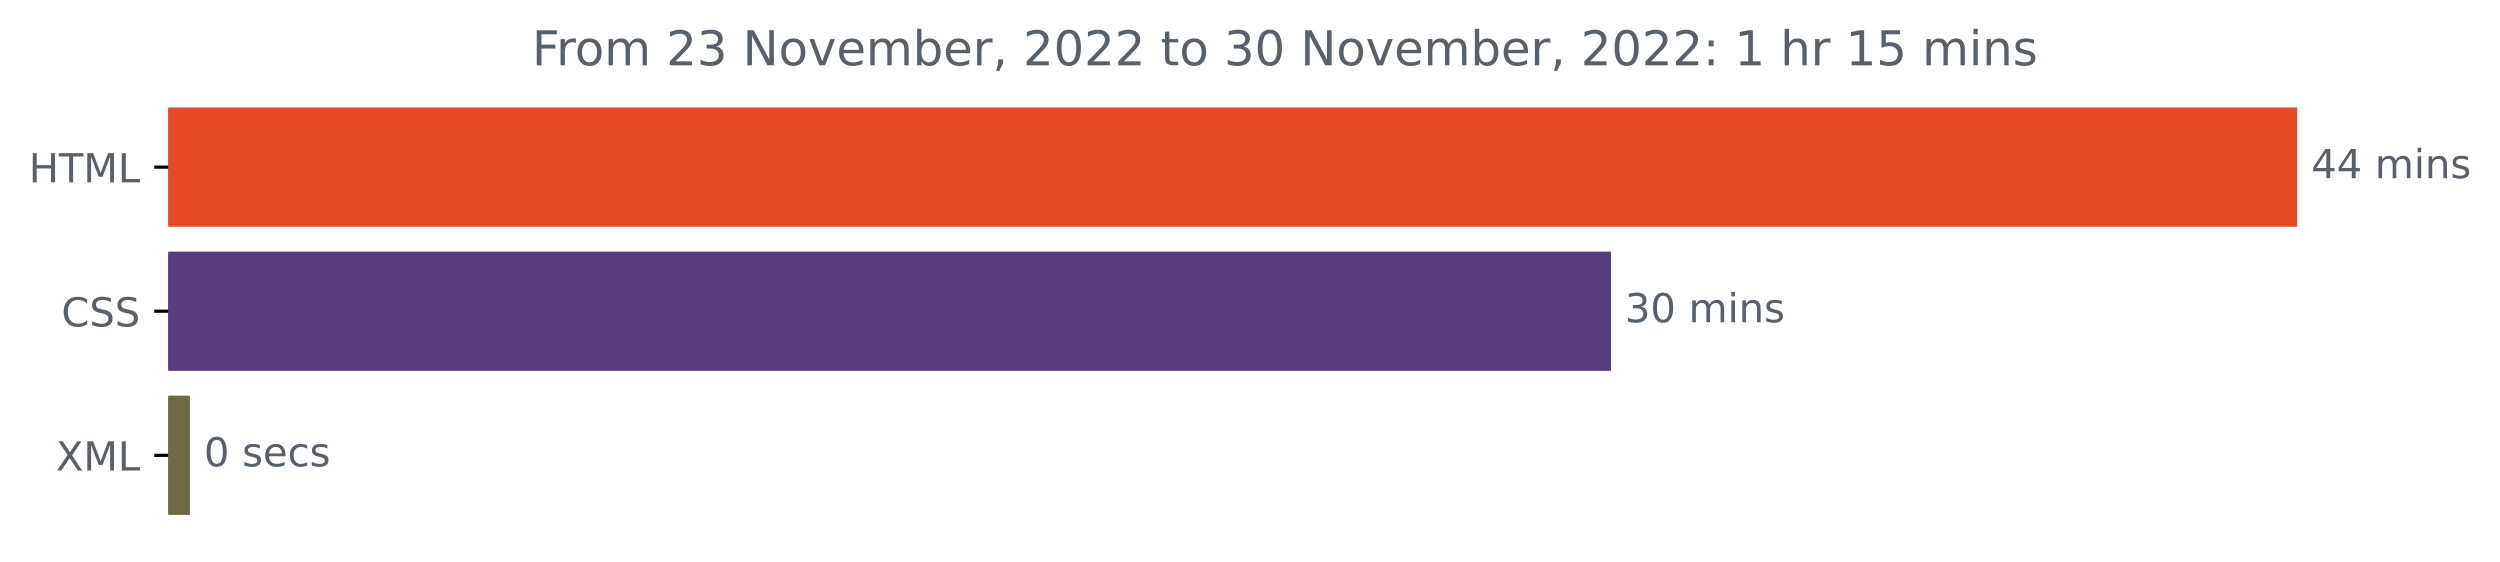
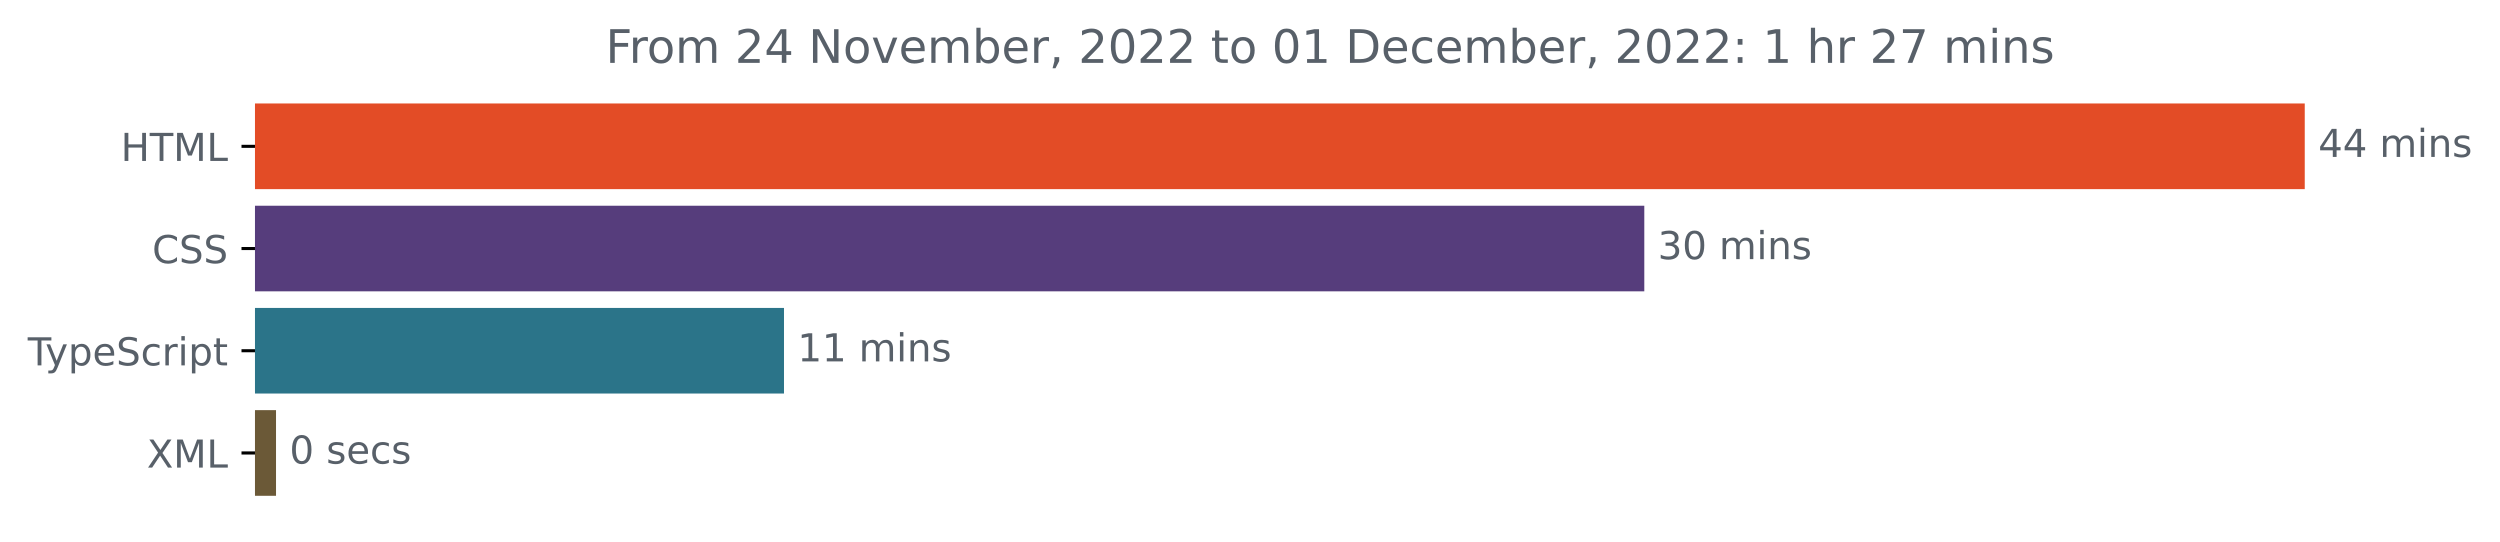
- <svg xmlns="http://www.w3.org/2000/svg" xmlns:xlink="http://www.w3.org/1999/xlink" width="624.625pt" height="140.398pt" viewBox="0 0 624.625 140.398" version="1.1">
+ <svg xmlns="http://www.w3.org/2000/svg" xmlns:xlink="http://www.w3.org/1999/xlink" width="648.768pt" height="140.398pt" viewBox="0 0 648.768 140.398" version="1.1">
  <defs>
    <style type="text/css">*{stroke-linejoin: round; stroke-linecap: butt}</style>
  </defs>
  <g id="figure_1">
    <g id="patch_1">
-       <path d="M 0 140.398  L 624.625 140.398  L 624.625 0  L 0 0  L 0 140.398  z " style="fill: none" />
+       <path d="M -0 140.398  L 648.768 140.398  L 648.768 0  L -0 0  L -0 140.398  z " style="fill: none" />
    </g>
    <g id="axes_1">
      <g id="patch_2">
-         <path d="M 42.028 27.358  L 573.457 27.358  L 573.457 56.158  L 42.028 56.158  z " clip-path="url(#p438a33d5d6)" style="fill: #e34c26; stroke: #e34c26; stroke-linejoin: miter" />
+         <path d="M 66.17 27.358  L 597.599 27.358  L 597.599 48.579  L 66.17 48.579  z " clip-path="url(#pfd91b97875)" style="fill: #e34c26; stroke: #e34c26; stroke-linejoin: miter" />
      </g>
      <g id="patch_3">
-         <path d="M 42.028 63.358  L 401.991 63.358  L 401.991 92.158  L 42.028 92.158  z " clip-path="url(#p438a33d5d6)" style="fill: #563d7c; stroke: #563d7c; stroke-linejoin: miter" />
+         <path d="M 66.17 53.884  L 426.207 53.884  L 426.207 75.105  L 66.17 75.105  z " clip-path="url(#pfd91b97875)" style="fill: #563d7c; stroke: #563d7c; stroke-linejoin: miter" />
      </g>
      <g id="patch_4">
-         <path d="M 42.028 99.358  L 46.958 99.358  L 46.958 128.158  L 42.028 128.158  z " clip-path="url(#p438a33d5d6)" style="fill: #6e6a46; stroke: #6e6a46; stroke-linejoin: miter" />
+         <path d="M 66.17 80.411  L 202.953 80.411  L 202.953 101.632  L 66.17 101.632  z " clip-path="url(#pfd91b97875)" style="fill: #2b7489; stroke: #2b7489; stroke-linejoin: miter" />
+       </g>
+       <g id="patch_5">
+         <path d="M 66.17 106.937  L 71.129 106.937  L 71.129 128.158  L 66.17 128.158  z " clip-path="url(#pfd91b97875)" style="fill: #6b5937; stroke: #6b5937; stroke-linejoin: miter" />
      </g>
      <g id="matplotlib.axis_1" />
      <g id="matplotlib.axis_2">
        <g id="ytick_1">
          <g id="line2d_1">
            <defs>
-               <path id="m4bf595c884" d="M 0 0  L -3.5 0  " style="stroke: #000000; stroke-width: 0.8" />
+               <path id="md93efb5708" d="M 0 0  L -3.5 0  " style="stroke: #000000; stroke-width: 0.8" />
            </defs>
            <g>
-               <use xlink:href="#m4bf595c884" x="42.028" y="41.758" style="stroke: #000000; stroke-width: 0.8" />
+               <use xlink:href="#md93efb5708" x="66.17" y="37.969" style="stroke: #000000; stroke-width: 0.8" />
            </g>
          </g>
          <g id="text_1">
-             <g style="fill: #586069" transform="translate(7.2 45.55734)scale(0.1 -0.1)">
+             <g style="fill: #586069" transform="translate(31.34219 41.76787)scale(0.1 -0.1)">
              <defs>
                <path id="DejaVuSans-48" d="M 628 4666  L 1259 4666  L 1259 2753  L 3553 2753  L 3553 4666  L 4184 4666  L 4184 0  L 3553 0  L 3553 2222  L 1259 2222  L 1259 0  L 628 0  L 628 4666  z " transform="scale(0.015625)" />
                <path id="DejaVuSans-54" d="M -19 4666  L 3928 4666  L 3928 4134  L 2272 4134  L 2272 0  L 1638 0  L 1638 4134  L -19 4134  L -19 4666  z " transform="scale(0.015625)" />
                <path id="DejaVuSans-4d" d="M 628 4666  L 1569 4666  L 2759 1491  L 3956 4666  L 4897 4666  L 4897 0  L 4281 0  L 4281 4097  L 3078 897  L 2444 897  L 1241 4097  L 1241 0  L 628 0  L 628 4666  z " transform="scale(0.015625)" />
                <path id="DejaVuSans-4c" d="M 628 4666  L 1259 4666  L 1259 531  L 3531 531  L 3531 0  L 628 0  L 628 4666  z " transform="scale(0.015625)" />
              </defs>
              <use xlink:href="#DejaVuSans-48" />
              <use xlink:href="#DejaVuSans-54" x="75.195" />
              <use xlink:href="#DejaVuSans-4d" x="136.279" />
              <use xlink:href="#DejaVuSans-4c" x="222.559" />
            </g>
          </g>
        </g>
        <g id="ytick_2">
          <g id="line2d_2">
            <g>
-               <use xlink:href="#m4bf595c884" x="42.028" y="77.758" style="stroke: #000000; stroke-width: 0.8" />
+               <use xlink:href="#md93efb5708" x="66.17" y="64.495" style="stroke: #000000; stroke-width: 0.8" />
            </g>
          </g>
          <g id="text_2">
-             <g style="fill: #586069" transform="translate(15.34844 81.55734)scale(0.1 -0.1)">
+             <g style="fill: #586069" transform="translate(39.49063 68.29419)scale(0.1 -0.1)">
              <defs>
                <path id="DejaVuSans-43" d="M 4122 4306  L 4122 3641  Q 3803 3938 3442 4084  Q 3081 4231 2675 4231  Q 1875 4231 1450 3742  Q 1025 3253 1025 2328  Q 1025 1406 1450 917  Q 1875 428 2675 428  Q 3081 428 3442 575  Q 3803 722 4122 1019  L 4122 359  Q 3791 134 3420 21  Q 3050 -91 2638 -91  Q 1578 -91 968 557  Q 359 1206 359 2328  Q 359 3453 968 4101  Q 1578 4750 2638 4750  Q 3056 4750 3426 4639  Q 3797 4528 4122 4306  z " transform="scale(0.015625)" />
                <path id="DejaVuSans-53" d="M 3425 4513  L 3425 3897  Q 3066 4069 2747 4153  Q 2428 4238 2131 4238  Q 1616 4238 1336 4038  Q 1056 3838 1056 3469  Q 1056 3159 1242 3001  Q 1428 2844 1947 2747  L 2328 2669  Q 3034 2534 3370 2195  Q 3706 1856 3706 1288  Q 3706 609 3251 259  Q 2797 -91 1919 -91  Q 1588 -91 1214 -16  Q 841 59 441 206  L 441 856  Q 825 641 1194 531  Q 1563 422 1919 422  Q 2459 422 2753 634  Q 3047 847 3047 1241  Q 3047 1584 2836 1778  Q 2625 1972 2144 2069  L 1759 2144  Q 1053 2284 737 2584  Q 422 2884 422 3419  Q 422 4038 858 4394  Q 1294 4750 2059 4750  Q 2388 4750 2728 4690  Q 3069 4631 3425 4513  z " transform="scale(0.015625)" />
              </defs>
              <use xlink:href="#DejaVuSans-43" />
              <use xlink:href="#DejaVuSans-53" x="69.824" />
              <use xlink:href="#DejaVuSans-53" x="133.301" />
            </g>
          </g>
        </g>
        <g id="ytick_3">
          <g id="line2d_3">
            <g>
-               <use xlink:href="#m4bf595c884" x="42.028" y="113.758" style="stroke: #000000; stroke-width: 0.8" />
+               <use xlink:href="#md93efb5708" x="66.17" y="91.021" style="stroke: #000000; stroke-width: 0.8" />
            </g>
          </g>
          <g id="text_3">
-             <g style="fill: #586069" transform="translate(13.97813 117.5573)scale(0.1 -0.1)">
+             <g style="fill: #586069" transform="translate(7.2 94.8205)scale(0.1 -0.1)">
+               <defs>
+                 <path id="DejaVuSans-79" d="M 2059 -325  Q 1816 -950 1584 -1140  Q 1353 -1331 966 -1331  L 506 -1331  L 506 -850  L 844 -850  Q 1081 -850 1212 -737  Q 1344 -625 1503 -206  L 1606 56  L 191 3500  L 800 3500  L 1894 763  L 2988 3500  L 3597 3500  L 2059 -325  z " transform="scale(0.015625)" />
+                 <path id="DejaVuSans-70" d="M 1159 525  L 1159 -1331  L 581 -1331  L 581 3500  L 1159 3500  L 1159 2969  Q 1341 3281 1617 3432  Q 1894 3584 2278 3584  Q 2916 3584 3314 3078  Q 3713 2572 3713 1747  Q 3713 922 3314 415  Q 2916 -91 2278 -91  Q 1894 -91 1617 61  Q 1341 213 1159 525  z M 3116 1747  Q 3116 2381 2855 2742  Q 2594 3103 2138 3103  Q 1681 3103 1420 2742  Q 1159 2381 1159 1747  Q 1159 1113 1420 752  Q 1681 391 2138 391  Q 2594 391 2855 752  Q 3116 1113 3116 1747  z " transform="scale(0.015625)" />
+                 <path id="DejaVuSans-65" d="M 3597 1894  L 3597 1613  L 953 1613  Q 991 1019 1311 708  Q 1631 397 2203 397  Q 2534 397 2845 478  Q 3156 559 3463 722  L 3463 178  Q 3153 47 2828 -22  Q 2503 -91 2169 -91  Q 1331 -91 842 396  Q 353 884 353 1716  Q 353 2575 817 3079  Q 1281 3584 2069 3584  Q 2775 3584 3186 3129  Q 3597 2675 3597 1894  z M 3022 2063  Q 3016 2534 2758 2815  Q 2500 3097 2075 3097  Q 1594 3097 1305 2825  Q 1016 2553 972 2059  L 3022 2063  z " transform="scale(0.015625)" />
+                 <path id="DejaVuSans-63" d="M 3122 3366  L 3122 2828  Q 2878 2963 2633 3030  Q 2388 3097 2138 3097  Q 1578 3097 1268 2742  Q 959 2388 959 1747  Q 959 1106 1268 751  Q 1578 397 2138 397  Q 2388 397 2633 464  Q 2878 531 3122 666  L 3122 134  Q 2881 22 2623 -34  Q 2366 -91 2075 -91  Q 1284 -91 818 406  Q 353 903 353 1747  Q 353 2603 823 3093  Q 1294 3584 2113 3584  Q 2378 3584 2631 3529  Q 2884 3475 3122 3366  z " transform="scale(0.015625)" />
+                 <path id="DejaVuSans-72" d="M 2631 2963  Q 2534 3019 2420 3045  Q 2306 3072 2169 3072  Q 1681 3072 1420 2755  Q 1159 2438 1159 1844  L 1159 0  L 581 0  L 581 3500  L 1159 3500  L 1159 2956  Q 1341 3275 1631 3429  Q 1922 3584 2338 3584  Q 2397 3584 2469 3576  Q 2541 3569 2628 3553  L 2631 2963  z " transform="scale(0.015625)" />
+                 <path id="DejaVuSans-69" d="M 603 3500  L 1178 3500  L 1178 0  L 603 0  L 603 3500  z M 603 4863  L 1178 4863  L 1178 4134  L 603 4134  L 603 4863  z " transform="scale(0.015625)" />
+                 <path id="DejaVuSans-74" d="M 1172 4494  L 1172 3500  L 2356 3500  L 2356 3053  L 1172 3053  L 1172 1153  Q 1172 725 1289 603  Q 1406 481 1766 481  L 2356 481  L 2356 0  L 1766 0  Q 1100 0 847 248  Q 594 497 594 1153  L 594 3053  L 172 3053  L 172 3500  L 594 3500  L 594 4494  L 1172 4494  z " transform="scale(0.015625)" />
+               </defs>
+               <use xlink:href="#DejaVuSans-54" />
+               <use xlink:href="#DejaVuSans-79" x="45.459" />
+               <use xlink:href="#DejaVuSans-70" x="104.639" />
+               <use xlink:href="#DejaVuSans-65" x="168.115" />
+               <use xlink:href="#DejaVuSans-53" x="229.639" />
+               <use xlink:href="#DejaVuSans-63" x="293.115" />
+               <use xlink:href="#DejaVuSans-72" x="348.096" />
+               <use xlink:href="#DejaVuSans-69" x="389.209" />
+               <use xlink:href="#DejaVuSans-70" x="416.992" />
+               <use xlink:href="#DejaVuSans-74" x="480.469" />
+             </g>
+           </g>
+         </g>
+         <g id="ytick_4">
+           <g id="line2d_4">
+             <g>
+               <use xlink:href="#md93efb5708" x="66.17" y="117.548" style="stroke: #000000; stroke-width: 0.8" />
+             </g>
+           </g>
+           <g id="text_4">
+             <g style="fill: #586069" transform="translate(38.12031 121.3468)scale(0.1 -0.1)">
              <defs>
                <path id="DejaVuSans-58" d="M 403 4666  L 1081 4666  L 2241 2931  L 3406 4666  L 4084 4666  L 2584 2425  L 4184 0  L 3506 0  L 2194 1984  L 872 0  L 191 0  L 1856 2491  L 403 4666  z " transform="scale(0.015625)" />
              </defs>
              <use xlink:href="#DejaVuSans-58" />
              <use xlink:href="#DejaVuSans-4d" x="68.506" />
              <use xlink:href="#DejaVuSans-4c" x="154.785" />
            </g>
          </g>
        </g>
      </g>
-       <g id="text_4">
-         <g style="fill: #586069" transform="translate(577.4567 44.5175)scale(0.1 -0.1)">
+       <g id="text_5">
+         <g style="fill: #586069" transform="translate(601.5989 40.72803)scale(0.1 -0.1)">
          <defs>
            <path id="DejaVuSans-34" d="M 2419 4116  L 825 1625  L 2419 1625  L 2419 4116  z M 2253 4666  L 3047 4666  L 3047 1625  L 3713 1625  L 3713 1100  L 3047 1100  L 3047 0  L 2419 0  L 2419 1100  L 313 1100  L 313 1709  L 2253 4666  z " transform="scale(0.015625)" />
            <path id="DejaVuSans-20" transform="scale(0.015625)" />
            <path id="DejaVuSans-6d" d="M 3328 2828  Q 3544 3216 3844 3400  Q 4144 3584 4550 3584  Q 5097 3584 5394 3201  Q 5691 2819 5691 2113  L 5691 0  L 5113 0  L 5113 2094  Q 5113 2597 4934 2840  Q 4756 3084 4391 3084  Q 3944 3084 3684 2787  Q 3425 2491 3425 1978  L 3425 0  L 2847 0  L 2847 2094  Q 2847 2600 2669 2842  Q 2491 3084 2119 3084  Q 1678 3084 1418 2786  Q 1159 2488 1159 1978  L 1159 0  L 581 0  L 581 3500  L 1159 3500  L 1159 2956  Q 1356 3278 1631 3431  Q 1906 3584 2284 3584  Q 2666 3584 2933 3390  Q 3200 3197 3328 2828  z " transform="scale(0.015625)" />
-             <path id="DejaVuSans-69" d="M 603 3500  L 1178 3500  L 1178 0  L 603 0  L 603 3500  z M 603 4863  L 1178 4863  L 1178 4134  L 603 4134  L 603 4863  z " transform="scale(0.015625)" />
            <path id="DejaVuSans-6e" d="M 3513 2113  L 3513 0  L 2938 0  L 2938 2094  Q 2938 2591 2744 2837  Q 2550 3084 2163 3084  Q 1697 3084 1428 2787  Q 1159 2491 1159 1978  L 1159 0  L 581 0  L 581 3500  L 1159 3500  L 1159 2956  Q 1366 3272 1645 3428  Q 1925 3584 2291 3584  Q 2894 3584 3203 3211  Q 3513 2838 3513 2113  z " transform="scale(0.015625)" />
            <path id="DejaVuSans-73" d="M 2834 3397  L 2834 2853  Q 2591 2978 2328 3040  Q 2066 3103 1784 3103  Q 1356 3103 1142 2972  Q 928 2841 928 2578  Q 928 2378 1081 2264  Q 1234 2150 1697 2047  L 1894 2003  Q 2506 1872 2764 1633  Q 3022 1394 3022 966  Q 3022 478 2636 193  Q 2250 -91 1575 -91  Q 1294 -91 989 -36  Q 684 19 347 128  L 347 722  Q 666 556 975 473  Q 1284 391 1588 391  Q 1994 391 2212 530  Q 2431 669 2431 922  Q 2431 1156 2273 1281  Q 2116 1406 1581 1522  L 1381 1569  Q 847 1681 609 1914  Q 372 2147 372 2553  Q 372 3047 722 3315  Q 1072 3584 1716 3584  Q 2034 3584 2315 3537  Q 2597 3491 2834 3397  z " transform="scale(0.015625)" />
          </defs>
          <use xlink:href="#DejaVuSans-34" />
          <use xlink:href="#DejaVuSans-34" x="63.623" />
          <use xlink:href="#DejaVuSans-20" x="127.246" />
          <use xlink:href="#DejaVuSans-6d" x="159.033" />
          <use xlink:href="#DejaVuSans-69" x="256.445" />
          <use xlink:href="#DejaVuSans-6e" x="284.229" />
          <use xlink:href="#DejaVuSans-73" x="347.607" />
        </g>
      </g>
-       <g id="text_5">
-         <g style="fill: #586069" transform="translate(405.9905 80.5175)scale(0.1 -0.1)">
+       <g id="text_6">
+         <g style="fill: #586069" transform="translate(430.207 67.25434)scale(0.1 -0.1)">
          <defs>
            <path id="DejaVuSans-33" d="M 2597 2516  Q 3050 2419 3304 2112  Q 3559 1806 3559 1356  Q 3559 666 3084 287  Q 2609 -91 1734 -91  Q 1441 -91 1130 -33  Q 819 25 488 141  L 488 750  Q 750 597 1062 519  Q 1375 441 1716 441  Q 2309 441 2620 675  Q 2931 909 2931 1356  Q 2931 1769 2642 2001  Q 2353 2234 1838 2234  L 1294 2234  L 1294 2753  L 1863 2753  Q 2328 2753 2575 2939  Q 2822 3125 2822 3475  Q 2822 3834 2567 4026  Q 2313 4219 1838 4219  Q 1578 4219 1281 4162  Q 984 4106 628 3988  L 628 4550  Q 988 4650 1302 4700  Q 1616 4750 1894 4750  Q 2613 4750 3031 4423  Q 3450 4097 3450 3541  Q 3450 3153 3228 2886  Q 3006 2619 2597 2516  z " transform="scale(0.015625)" />
            <path id="DejaVuSans-30" d="M 2034 4250  Q 1547 4250 1301 3770  Q 1056 3291 1056 2328  Q 1056 1369 1301 889  Q 1547 409 2034 409  Q 2525 409 2770 889  Q 3016 1369 3016 2328  Q 3016 3291 2770 3770  Q 2525 4250 2034 4250  z M 2034 4750  Q 2819 4750 3233 4129  Q 3647 3509 3647 2328  Q 3647 1150 3233 529  Q 2819 -91 2034 -91  Q 1250 -91 836 529  Q 422 1150 422 2328  Q 422 3509 836 4129  Q 1250 4750 2034 4750  z " transform="scale(0.015625)" />
          </defs>
          <use xlink:href="#DejaVuSans-33" />
          <use xlink:href="#DejaVuSans-30" x="63.623" />
          <use xlink:href="#DejaVuSans-20" x="127.246" />
          <use xlink:href="#DejaVuSans-6d" x="159.033" />
          <use xlink:href="#DejaVuSans-69" x="256.445" />
          <use xlink:href="#DejaVuSans-6e" x="284.229" />
          <use xlink:href="#DejaVuSans-73" x="347.607" />
        </g>
      </g>
-       <g id="text_6">
-         <g style="fill: #586069" transform="translate(50.95789 116.5175)scale(0.1 -0.1)">
-           <defs>
-             <path id="DejaVuSans-65" d="M 3597 1894  L 3597 1613  L 953 1613  Q 991 1019 1311 708  Q 1631 397 2203 397  Q 2534 397 2845 478  Q 3156 559 3463 722  L 3463 178  Q 3153 47 2828 -22  Q 2503 -91 2169 -91  Q 1331 -91 842 396  Q 353 884 353 1716  Q 353 2575 817 3079  Q 1281 3584 2069 3584  Q 2775 3584 3186 3129  Q 3597 2675 3597 1894  z M 3022 2063  Q 3016 2534 2758 2815  Q 2500 3097 2075 3097  Q 1594 3097 1305 2825  Q 1016 2553 972 2059  L 3022 2063  z " transform="scale(0.015625)" />
-             <path id="DejaVuSans-63" d="M 3122 3366  L 3122 2828  Q 2878 2963 2633 3030  Q 2388 3097 2138 3097  Q 1578 3097 1268 2742  Q 959 2388 959 1747  Q 959 1106 1268 751  Q 1578 397 2138 397  Q 2388 397 2633 464  Q 2878 531 3122 666  L 3122 134  Q 2881 22 2623 -34  Q 2366 -91 2075 -91  Q 1284 -91 818 406  Q 353 903 353 1747  Q 353 2603 823 3093  Q 1294 3584 2113 3584  Q 2378 3584 2631 3529  Q 2884 3475 3122 3366  z " transform="scale(0.015625)" />
-           </defs>
+       <g id="text_7">
+         <g style="fill: #586069" transform="translate(206.9532 93.78066)scale(0.1 -0.1)">
+           <defs>
+             <path id="DejaVuSans-31" d="M 794 531  L 1825 531  L 1825 4091  L 703 3866  L 703 4441  L 1819 4666  L 2450 4666  L 2450 531  L 3481 531  L 3481 0  L 794 0  L 794 531  z " transform="scale(0.015625)" />
+           </defs>
+           <use xlink:href="#DejaVuSans-31" />
+           <use xlink:href="#DejaVuSans-31" x="63.623" />
+           <use xlink:href="#DejaVuSans-20" x="127.246" />
+           <use xlink:href="#DejaVuSans-6d" x="159.033" />
+           <use xlink:href="#DejaVuSans-69" x="256.445" />
+           <use xlink:href="#DejaVuSans-6e" x="284.229" />
+           <use xlink:href="#DejaVuSans-73" x="347.607" />
+         </g>
+       </g>
+       <g id="text_8">
+         <g style="fill: #586069" transform="translate(75.12921 120.307)scale(0.1 -0.1)">
          <use xlink:href="#DejaVuSans-30" />
          <use xlink:href="#DejaVuSans-20" x="63.623" />
          <use xlink:href="#DejaVuSans-73" x="95.41" />
          <use xlink:href="#DejaVuSans-65" x="147.51" />
          <use xlink:href="#DejaVuSans-63" x="209.033" />
          <use xlink:href="#DejaVuSans-73" x="264.014" />
        </g>
      </g>
-       <g id="text_7">
-         <g style="fill: #586069" transform="translate(132.93 16.31812)scale(0.12 -0.12)">
+       <g id="text_9">
+         <g style="fill: #586069" transform="translate(157.1725 16.31812)scale(0.12 -0.12)">
          <defs>
            <path id="DejaVuSans-46" d="M 628 4666  L 3309 4666  L 3309 4134  L 1259 4134  L 1259 2759  L 3109 2759  L 3109 2228  L 1259 2228  L 1259 0  L 628 0  L 628 4666  z " transform="scale(0.015625)" />
-             <path id="DejaVuSans-72" d="M 2631 2963  Q 2534 3019 2420 3045  Q 2306 3072 2169 3072  Q 1681 3072 1420 2755  Q 1159 2438 1159 1844  L 1159 0  L 581 0  L 581 3500  L 1159 3500  L 1159 2956  Q 1341 3275 1631 3429  Q 1922 3584 2338 3584  Q 2397 3584 2469 3576  Q 2541 3569 2628 3553  L 2631 2963  z " transform="scale(0.015625)" />
            <path id="DejaVuSans-6f" d="M 1959 3097  Q 1497 3097 1228 2736  Q 959 2375 959 1747  Q 959 1119 1226 758  Q 1494 397 1959 397  Q 2419 397 2687 759  Q 2956 1122 2956 1747  Q 2956 2369 2687 2733  Q 2419 3097 1959 3097  z M 1959 3584  Q 2709 3584 3137 3096  Q 3566 2609 3566 1747  Q 3566 888 3137 398  Q 2709 -91 1959 -91  Q 1206 -91 779 398  Q 353 888 353 1747  Q 353 2609 779 3096  Q 1206 3584 1959 3584  z " transform="scale(0.015625)" />
            <path id="DejaVuSans-32" d="M 1228 531  L 3431 531  L 3431 0  L 469 0  L 469 531  Q 828 903 1448 1529  Q 2069 2156 2228 2338  Q 2531 2678 2651 2914  Q 2772 3150 2772 3378  Q 2772 3750 2511 3984  Q 2250 4219 1831 4219  Q 1534 4219 1204 4116  Q 875 4013 500 3803  L 500 4441  Q 881 4594 1212 4672  Q 1544 4750 1819 4750  Q 2544 4750 2975 4387  Q 3406 4025 3406 3419  Q 3406 3131 3298 2873  Q 3191 2616 2906 2266  Q 2828 2175 2409 1742  Q 1991 1309 1228 531  z " transform="scale(0.015625)" />
            <path id="DejaVuSans-4e" d="M 628 4666  L 1478 4666  L 3547 763  L 3547 4666  L 4159 4666  L 4159 0  L 3309 0  L 1241 3903  L 1241 0  L 628 0  L 628 4666  z " transform="scale(0.015625)" />
            <path id="DejaVuSans-76" d="M 191 3500  L 800 3500  L 1894 563  L 2988 3500  L 3597 3500  L 2284 0  L 1503 0  L 191 3500  z " transform="scale(0.015625)" />
            <path id="DejaVuSans-62" d="M 3116 1747  Q 3116 2381 2855 2742  Q 2594 3103 2138 3103  Q 1681 3103 1420 2742  Q 1159 2381 1159 1747  Q 1159 1113 1420 752  Q 1681 391 2138 391  Q 2594 391 2855 752  Q 3116 1113 3116 1747  z M 1159 2969  Q 1341 3281 1617 3432  Q 1894 3584 2278 3584  Q 2916 3584 3314 3078  Q 3713 2572 3713 1747  Q 3713 922 3314 415  Q 2916 -91 2278 -91  Q 1894 -91 1617 61  Q 1341 213 1159 525  L 1159 0  L 581 0  L 581 4863  L 1159 4863  L 1159 2969  z " transform="scale(0.015625)" />
            <path id="DejaVuSans-2c" d="M 750 794  L 1409 794  L 1409 256  L 897 -744  L 494 -744  L 750 256  L 750 794  z " transform="scale(0.015625)" />
-             <path id="DejaVuSans-74" d="M 1172 4494  L 1172 3500  L 2356 3500  L 2356 3053  L 1172 3053  L 1172 1153  Q 1172 725 1289 603  Q 1406 481 1766 481  L 2356 481  L 2356 0  L 1766 0  Q 1100 0 847 248  Q 594 497 594 1153  L 594 3053  L 172 3053  L 172 3500  L 594 3500  L 594 4494  L 1172 4494  z " transform="scale(0.015625)" />
+             <path id="DejaVuSans-44" d="M 1259 4147  L 1259 519  L 2022 519  Q 2988 519 3436 956  Q 3884 1394 3884 2338  Q 3884 3275 3436 3711  Q 2988 4147 2022 4147  L 1259 4147  z M 628 4666  L 1925 4666  Q 3281 4666 3915 4102  Q 4550 3538 4550 2338  Q 4550 1131 3912 565  Q 3275 0 1925 0  L 628 0  L 628 4666  z " transform="scale(0.015625)" />
            <path id="DejaVuSans-3a" d="M 750 794  L 1409 794  L 1409 0  L 750 0  L 750 794  z M 750 3309  L 1409 3309  L 1409 2516  L 750 2516  L 750 3309  z " transform="scale(0.015625)" />
-             <path id="DejaVuSans-31" d="M 794 531  L 1825 531  L 1825 4091  L 703 3866  L 703 4441  L 1819 4666  L 2450 4666  L 2450 531  L 3481 531  L 3481 0  L 794 0  L 794 531  z " transform="scale(0.015625)" />
            <path id="DejaVuSans-68" d="M 3513 2113  L 3513 0  L 2938 0  L 2938 2094  Q 2938 2591 2744 2837  Q 2550 3084 2163 3084  Q 1697 3084 1428 2787  Q 1159 2491 1159 1978  L 1159 0  L 581 0  L 581 4863  L 1159 4863  L 1159 2956  Q 1366 3272 1645 3428  Q 1925 3584 2291 3584  Q 2894 3584 3203 3211  Q 3513 2838 3513 2113  z " transform="scale(0.015625)" />
-             <path id="DejaVuSans-35" d="M 691 4666  L 3169 4666  L 3169 4134  L 1269 4134  L 1269 2991  Q 1406 3038 1543 3061  Q 1681 3084 1819 3084  Q 2600 3084 3056 2656  Q 3513 2228 3513 1497  Q 3513 744 3044 326  Q 2575 -91 1722 -91  Q 1428 -91 1123 -41  Q 819 9 494 109  L 494 744  Q 775 591 1075 516  Q 1375 441 1709 441  Q 2250 441 2565 725  Q 2881 1009 2881 1497  Q 2881 1984 2565 2268  Q 2250 2553 1709 2553  Q 1456 2553 1204 2497  Q 953 2441 691 2322  L 691 4666  z " transform="scale(0.015625)" />
+             <path id="DejaVuSans-37" d="M 525 4666  L 3525 4666  L 3525 4397  L 1831 0  L 1172 0  L 2766 4134  L 525 4134  L 525 4666  z " transform="scale(0.015625)" />
          </defs>
          <use xlink:href="#DejaVuSans-46" />
          <use xlink:href="#DejaVuSans-72" x="50.27" />
          <use xlink:href="#DejaVuSans-6f" x="89.133" />
          <use xlink:href="#DejaVuSans-6d" x="150.314" />
          <use xlink:href="#DejaVuSans-20" x="247.727" />
          <use xlink:href="#DejaVuSans-32" x="279.514" />
-           <use xlink:href="#DejaVuSans-33" x="343.137" />
+           <use xlink:href="#DejaVuSans-34" x="343.137" />
          <use xlink:href="#DejaVuSans-20" x="406.76" />
          <use xlink:href="#DejaVuSans-4e" x="438.547" />
          <use xlink:href="#DejaVuSans-6f" x="513.352" />
          <use xlink:href="#DejaVuSans-76" x="574.533" />
          <use xlink:href="#DejaVuSans-65" x="633.713" />
          <use xlink:href="#DejaVuSans-6d" x="695.236" />
          <use xlink:href="#DejaVuSans-62" x="792.648" />
          <use xlink:href="#DejaVuSans-65" x="856.125" />
          <use xlink:href="#DejaVuSans-72" x="917.648" />
          <use xlink:href="#DejaVuSans-2c" x="958.762" />
          <use xlink:href="#DejaVuSans-20" x="990.549" />
          <use xlink:href="#DejaVuSans-32" x="1022.336" />
          <use xlink:href="#DejaVuSans-30" x="1085.959" />
          <use xlink:href="#DejaVuSans-32" x="1149.582" />
          <use xlink:href="#DejaVuSans-32" x="1213.205" />
          <use xlink:href="#DejaVuSans-20" x="1276.828" />
          <use xlink:href="#DejaVuSans-74" x="1308.615" />
          <use xlink:href="#DejaVuSans-6f" x="1347.824" />
          <use xlink:href="#DejaVuSans-20" x="1409.006" />
-           <use xlink:href="#DejaVuSans-33" x="1440.793" />
-           <use xlink:href="#DejaVuSans-30" x="1504.416" />
+           <use xlink:href="#DejaVuSans-30" x="1440.793" />
+           <use xlink:href="#DejaVuSans-31" x="1504.416" />
          <use xlink:href="#DejaVuSans-20" x="1568.039" />
-           <use xlink:href="#DejaVuSans-4e" x="1599.826" />
-           <use xlink:href="#DejaVuSans-6f" x="1674.631" />
-           <use xlink:href="#DejaVuSans-76" x="1735.812" />
-           <use xlink:href="#DejaVuSans-65" x="1794.992" />
-           <use xlink:href="#DejaVuSans-6d" x="1856.516" />
-           <use xlink:href="#DejaVuSans-62" x="1953.928" />
-           <use xlink:href="#DejaVuSans-65" x="2017.404" />
-           <use xlink:href="#DejaVuSans-72" x="2078.928" />
-           <use xlink:href="#DejaVuSans-2c" x="2120.041" />
-           <use xlink:href="#DejaVuSans-20" x="2151.828" />
-           <use xlink:href="#DejaVuSans-32" x="2183.615" />
-           <use xlink:href="#DejaVuSans-30" x="2247.238" />
-           <use xlink:href="#DejaVuSans-32" x="2310.861" />
-           <use xlink:href="#DejaVuSans-32" x="2374.484" />
-           <use xlink:href="#DejaVuSans-3a" x="2438.107" />
-           <use xlink:href="#DejaVuSans-20" x="2471.799" />
-           <use xlink:href="#DejaVuSans-31" x="2503.586" />
-           <use xlink:href="#DejaVuSans-20" x="2567.209" />
-           <use xlink:href="#DejaVuSans-68" x="2598.996" />
-           <use xlink:href="#DejaVuSans-72" x="2662.375" />
-           <use xlink:href="#DejaVuSans-20" x="2703.488" />
-           <use xlink:href="#DejaVuSans-31" x="2735.275" />
-           <use xlink:href="#DejaVuSans-35" x="2798.898" />
-           <use xlink:href="#DejaVuSans-20" x="2862.521" />
-           <use xlink:href="#DejaVuSans-6d" x="2894.309" />
-           <use xlink:href="#DejaVuSans-69" x="2991.721" />
-           <use xlink:href="#DejaVuSans-6e" x="3019.504" />
-           <use xlink:href="#DejaVuSans-73" x="3082.883" />
+           <use xlink:href="#DejaVuSans-44" x="1599.826" />
+           <use xlink:href="#DejaVuSans-65" x="1676.828" />
+           <use xlink:href="#DejaVuSans-63" x="1738.352" />
+           <use xlink:href="#DejaVuSans-65" x="1793.332" />
+           <use xlink:href="#DejaVuSans-6d" x="1854.855" />
+           <use xlink:href="#DejaVuSans-62" x="1952.268" />
+           <use xlink:href="#DejaVuSans-65" x="2015.744" />
+           <use xlink:href="#DejaVuSans-72" x="2077.268" />
+           <use xlink:href="#DejaVuSans-2c" x="2118.381" />
+           <use xlink:href="#DejaVuSans-20" x="2150.168" />
+           <use xlink:href="#DejaVuSans-32" x="2181.955" />
+           <use xlink:href="#DejaVuSans-30" x="2245.578" />
+           <use xlink:href="#DejaVuSans-32" x="2309.201" />
+           <use xlink:href="#DejaVuSans-32" x="2372.824" />
+           <use xlink:href="#DejaVuSans-3a" x="2436.447" />
+           <use xlink:href="#DejaVuSans-20" x="2470.139" />
+           <use xlink:href="#DejaVuSans-31" x="2501.926" />
+           <use xlink:href="#DejaVuSans-20" x="2565.549" />
+           <use xlink:href="#DejaVuSans-68" x="2597.336" />
+           <use xlink:href="#DejaVuSans-72" x="2660.715" />
+           <use xlink:href="#DejaVuSans-20" x="2701.828" />
+           <use xlink:href="#DejaVuSans-32" x="2733.615" />
+           <use xlink:href="#DejaVuSans-37" x="2797.238" />
+           <use xlink:href="#DejaVuSans-20" x="2860.861" />
+           <use xlink:href="#DejaVuSans-6d" x="2892.648" />
+           <use xlink:href="#DejaVuSans-69" x="2990.061" />
+           <use xlink:href="#DejaVuSans-6e" x="3017.844" />
+           <use xlink:href="#DejaVuSans-73" x="3081.223" />
        </g>
      </g>
    </g>
  </g>
  <defs>
-     <clipPath id="p438a33d5d6">
-       <rect x="42.028" y="22.318" width="558" height="110.88" />
+     <clipPath id="pfd91b97875">
+       <rect x="66.17" y="22.318" width="558" height="110.88" />
    </clipPath>
  </defs>
</svg>
